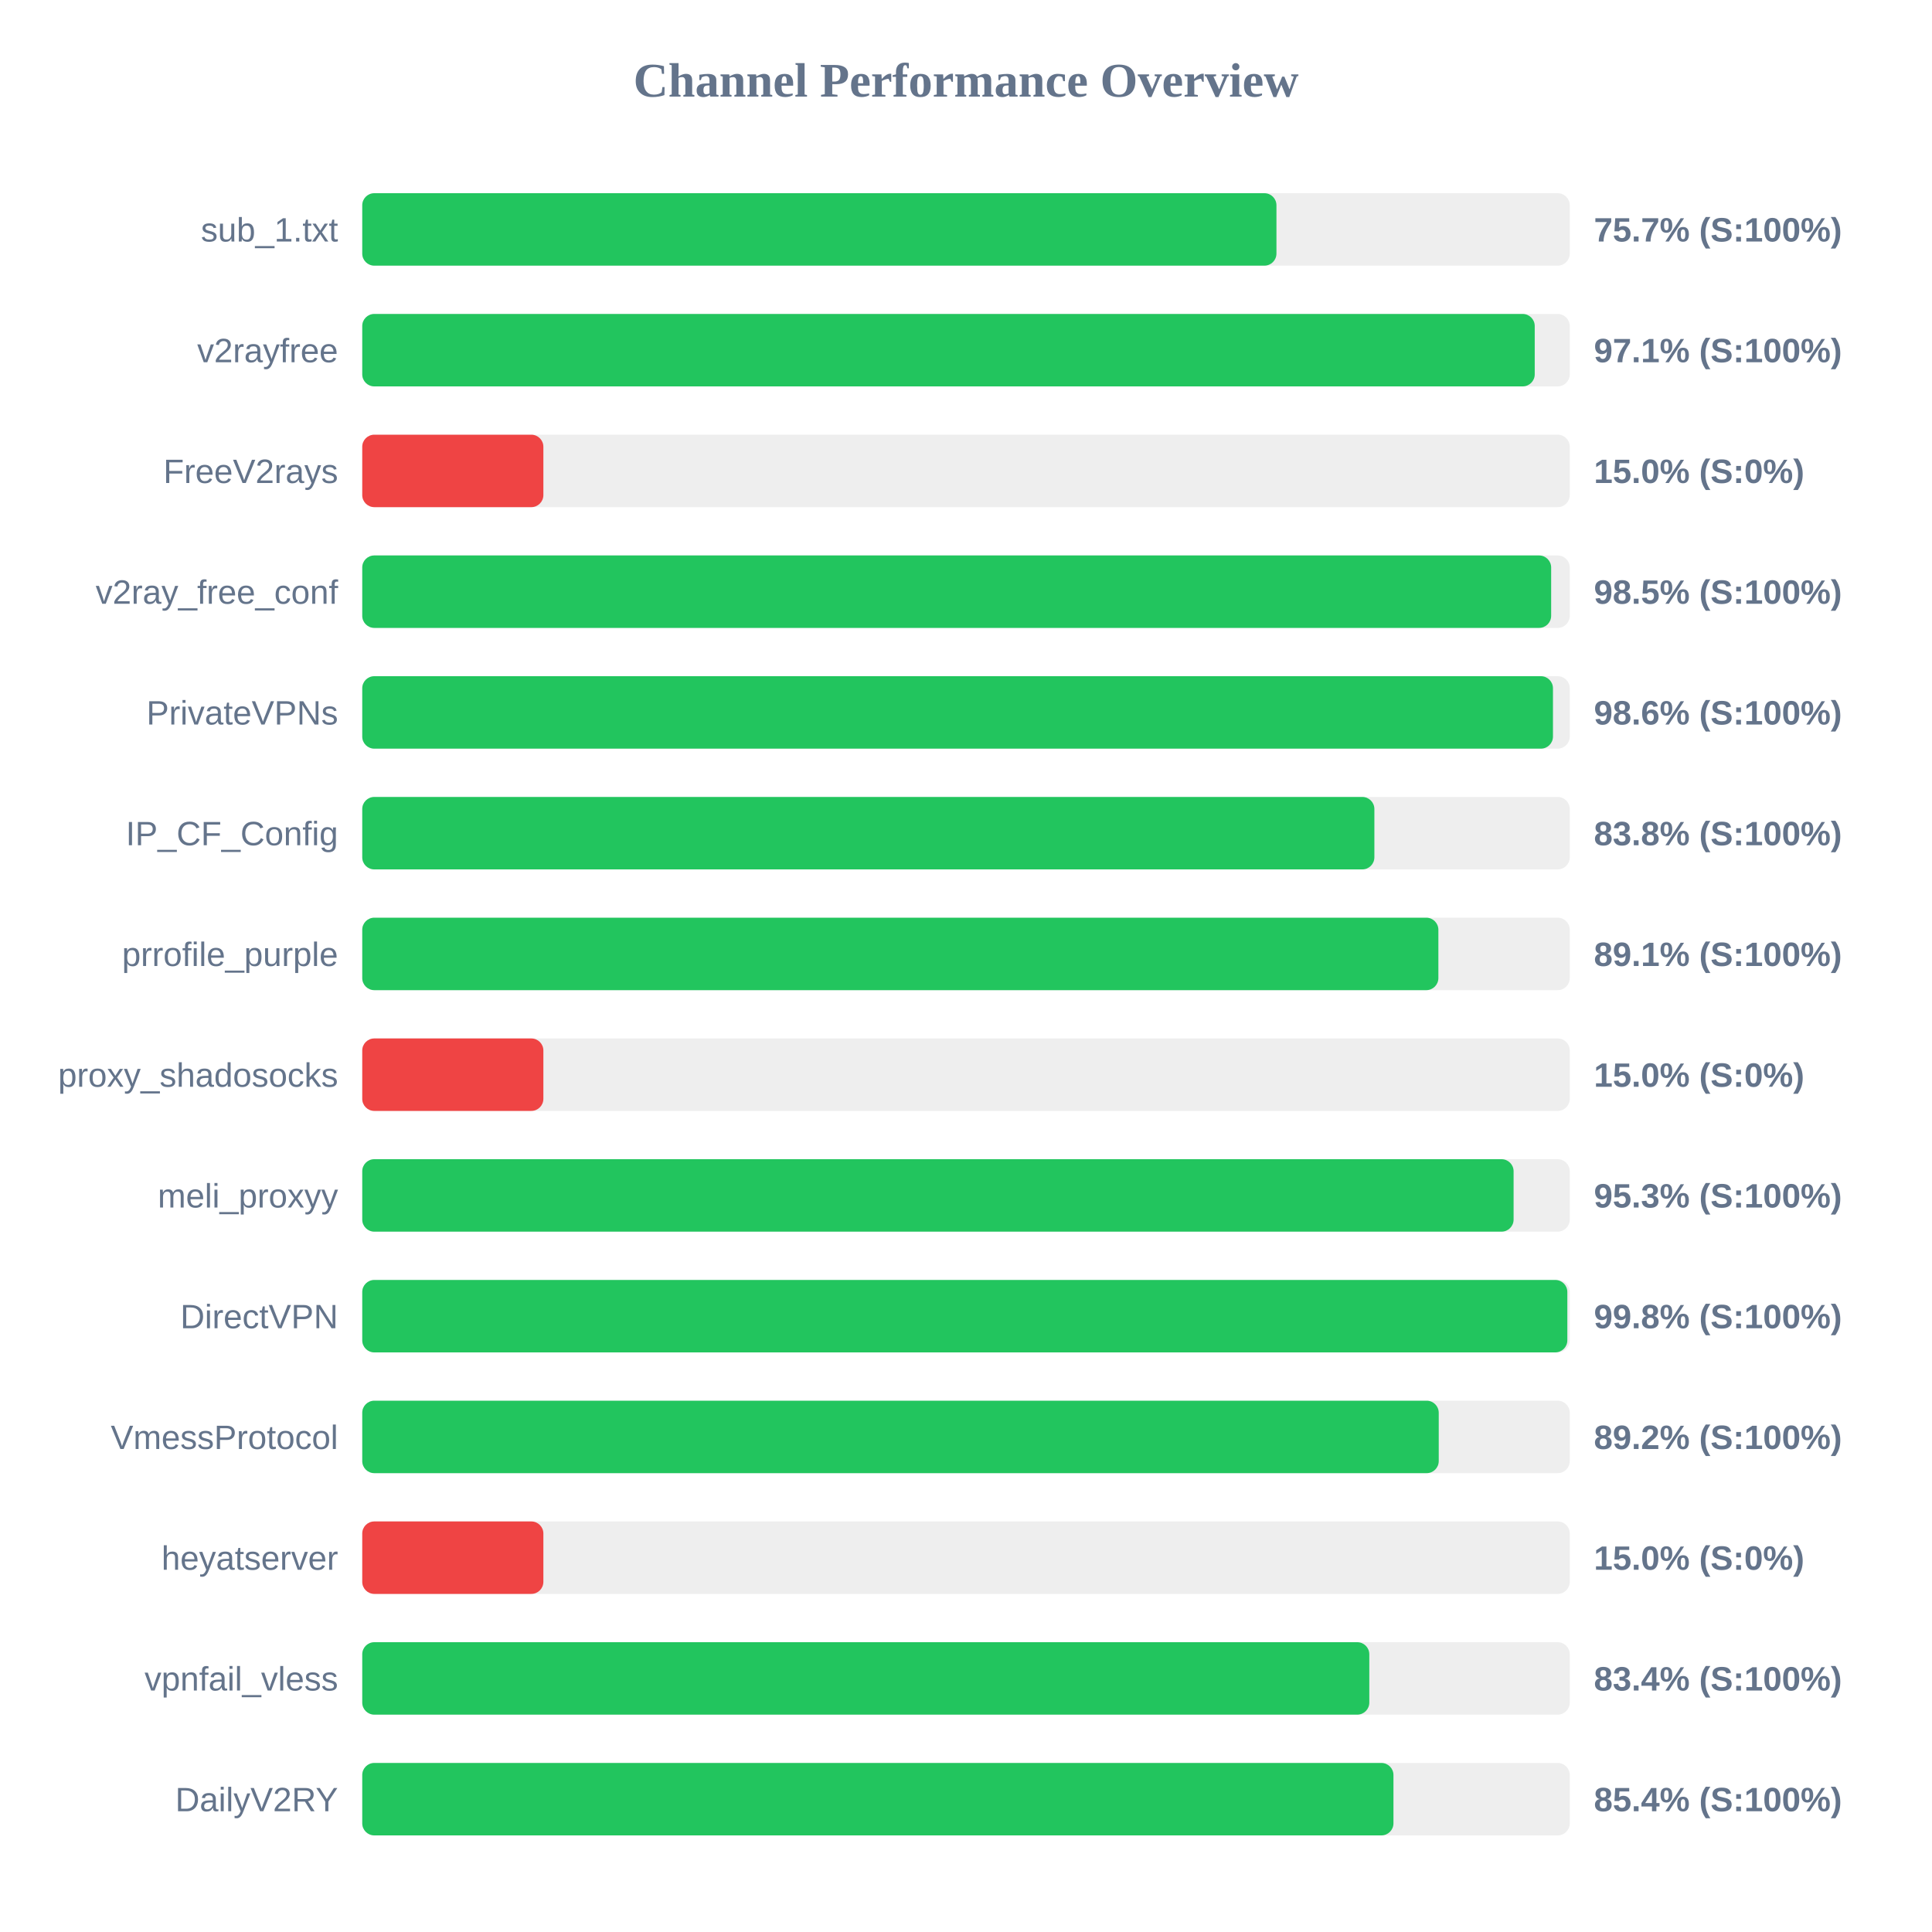
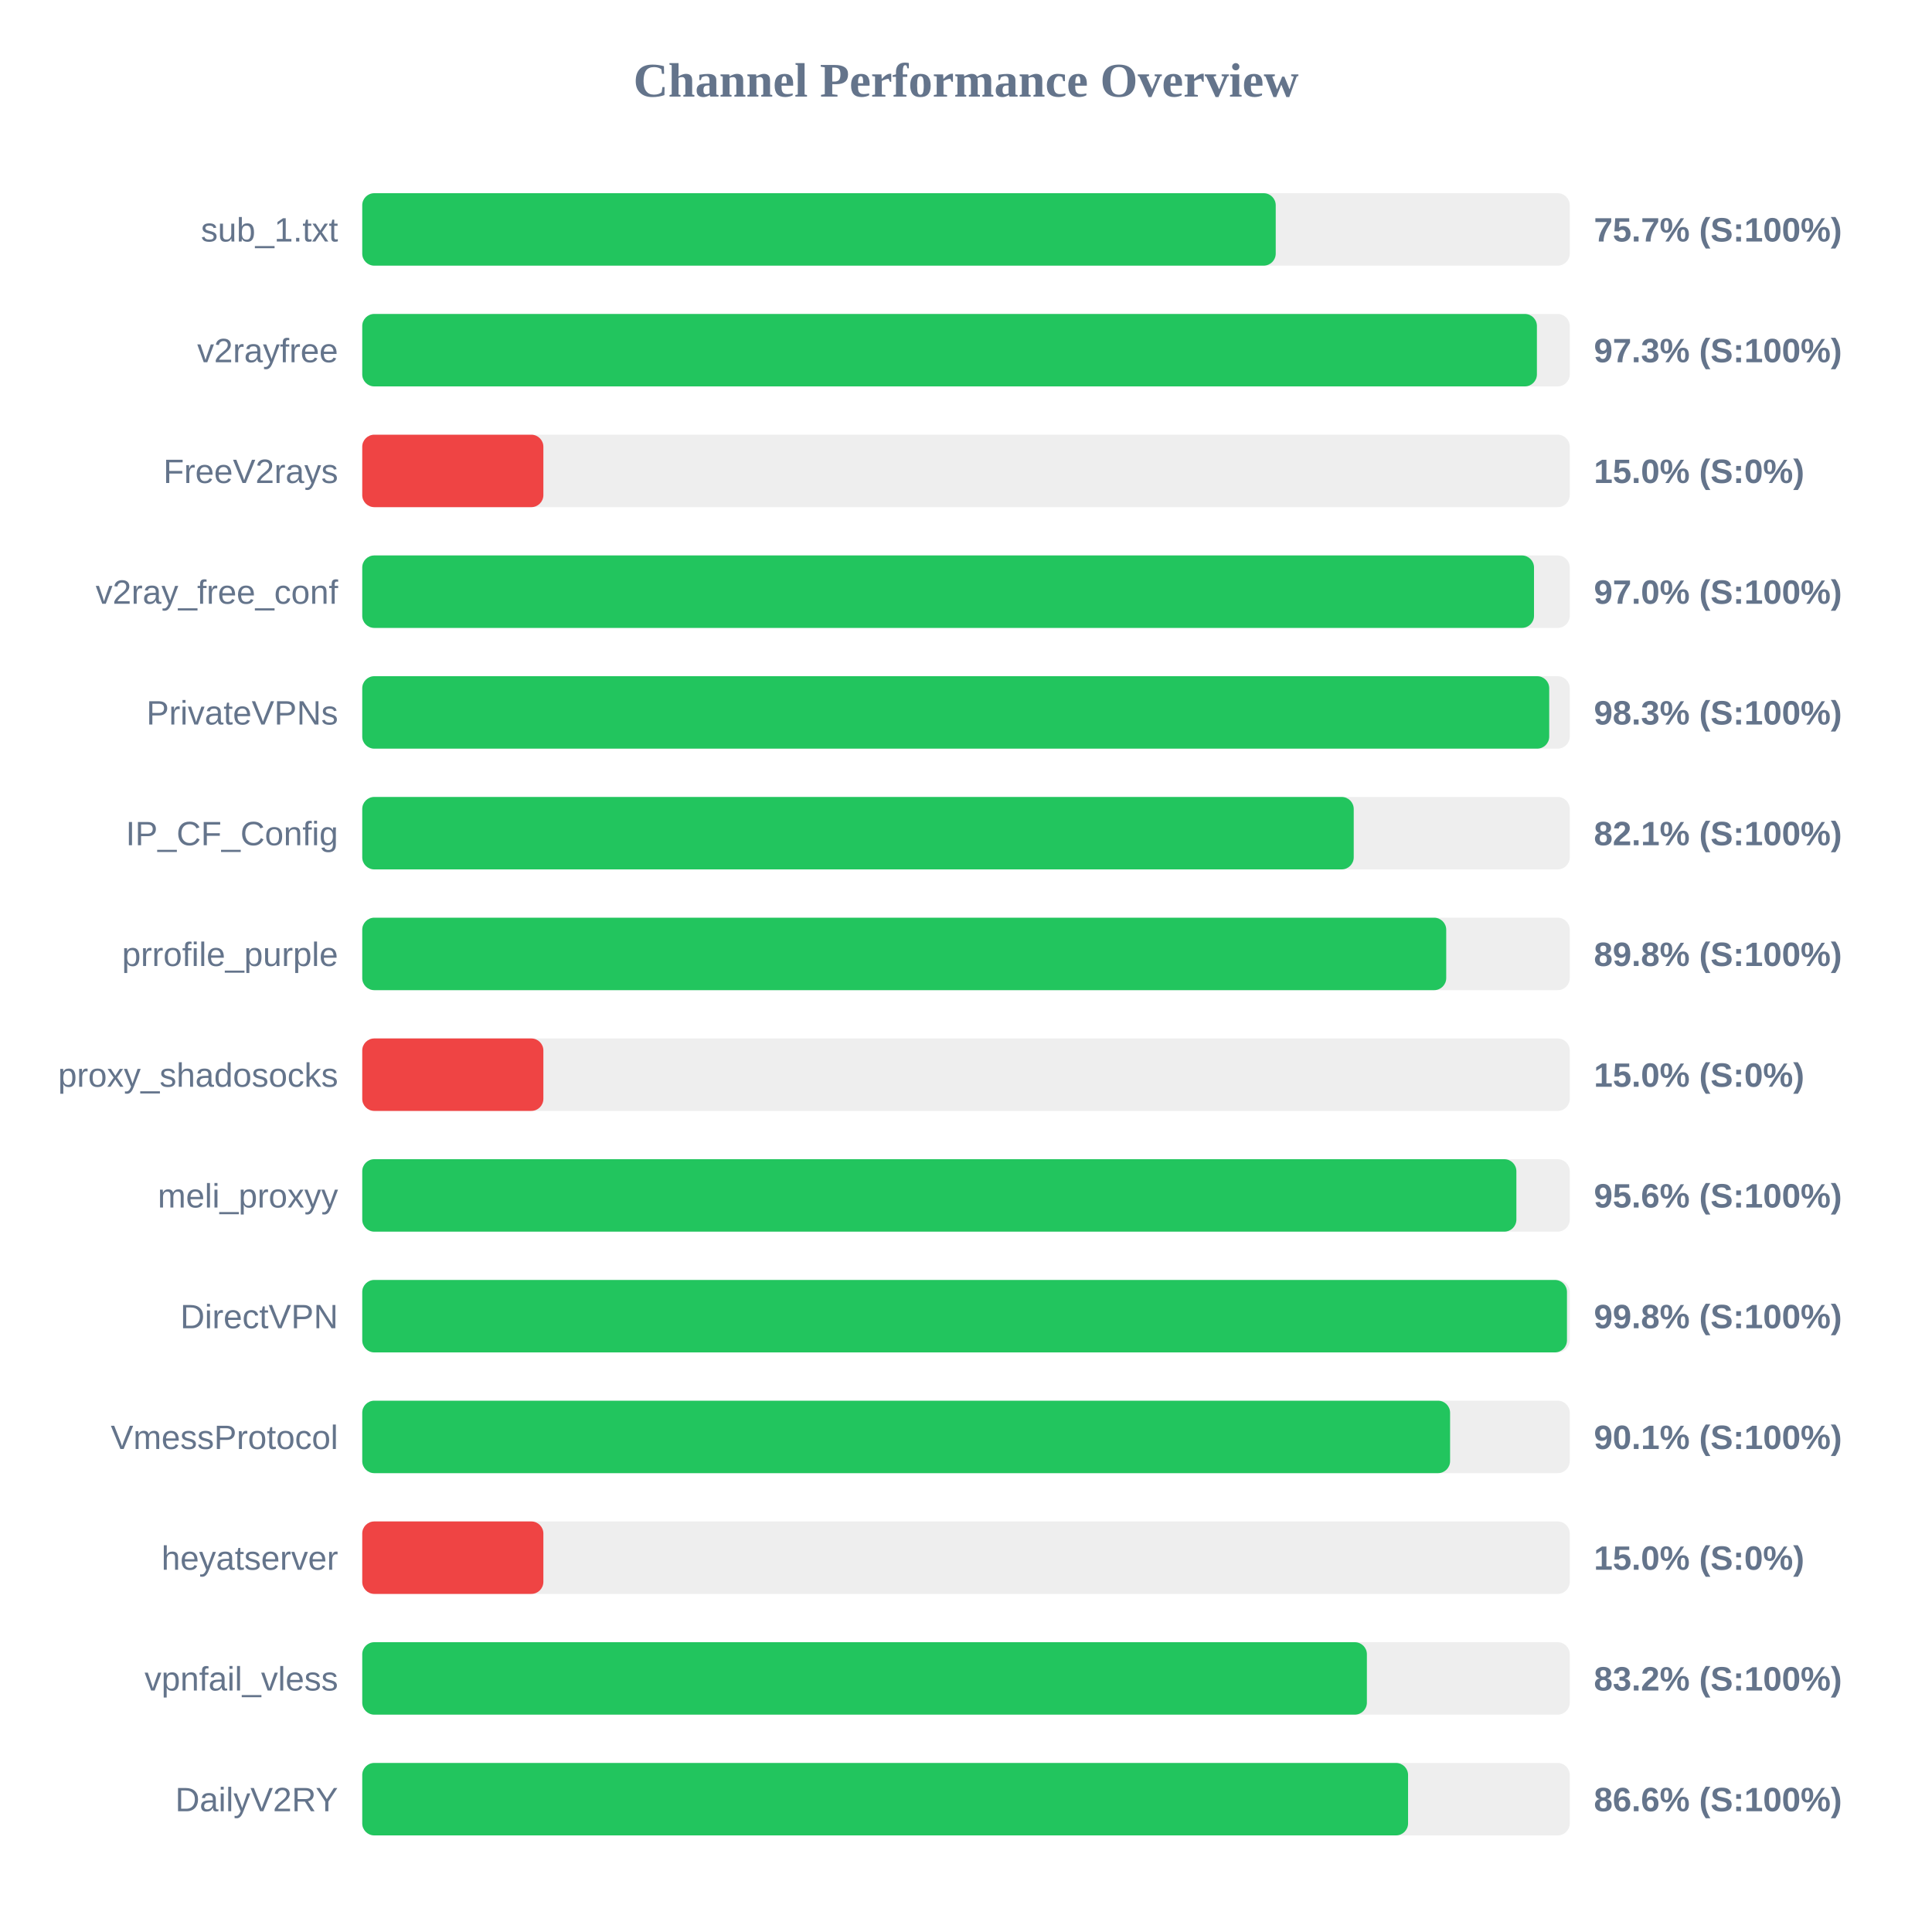
<svg xmlns="http://www.w3.org/2000/svg" width="800" height="800" version="1.1">
  <style>
        .row { font: 14px Arial; fill: #64748b; }
        .score { font: bold 14px Arial; fill: #64748b; }
    </style>
  <text x="400" y="40" text-anchor="middle" font-size="20px" font-weight="bold" fill="#64748b">Channel Performance Overview</text>
  <rect x="150" y="80" width="500" height="30" fill="#eee" rx="5" />
-   <rect x="150" y="80" width="378.55" height="30" fill="#22c55e" rx="5" />
+   <rect x="150" y="80" width="378.25" height="30" fill="#22c55e" rx="5" />
  <text x="140" y="100" text-anchor="end" class="row">sub_1.txt</text>
  <text x="660" y="100" text-anchor="start" class="score">75.7% (S:100%)</text>
  <rect x="150" y="130" width="500" height="30" fill="#eee" rx="5" />
-   <rect x="150" y="130" width="485.5" height="30" fill="#22c55e" rx="5" />
+   <rect x="150" y="130" width="486.4" height="30" fill="#22c55e" rx="5" />
  <text x="140" y="150" text-anchor="end" class="row">v2rayfree</text>
-   <text x="660" y="150" text-anchor="start" class="score">97.1% (S:100%)</text>
+   <text x="660" y="150" text-anchor="start" class="score">97.3% (S:100%)</text>
  <rect x="150" y="180" width="500" height="30" fill="#eee" rx="5" />
  <rect x="150" y="180" width="75.0" height="30" fill="#ef4444" rx="5" />
  <text x="140" y="200" text-anchor="end" class="row">FreeV2rays</text>
  <text x="660" y="200" text-anchor="start" class="score">15.0% (S:0%)</text>
  <rect x="150" y="230" width="500" height="30" fill="#eee" rx="5" />
-   <rect x="150" y="230" width="492.3" height="30" fill="#22c55e" rx="5" />
+   <rect x="150" y="230" width="485.2" height="30" fill="#22c55e" rx="5" />
  <text x="140" y="250" text-anchor="end" class="row">v2ray_free_conf</text>
-   <text x="660" y="250" text-anchor="start" class="score">98.5% (S:100%)</text>
+   <text x="660" y="250" text-anchor="start" class="score">97.0% (S:100%)</text>
  <rect x="150" y="280" width="500" height="30" fill="#eee" rx="5" />
-   <rect x="150" y="280" width="493.05" height="30" fill="#22c55e" rx="5" />
+   <rect x="150" y="280" width="491.5" height="30" fill="#22c55e" rx="5" />
  <text x="140" y="300" text-anchor="end" class="row">PrivateVPNs</text>
-   <text x="660" y="300" text-anchor="start" class="score">98.6% (S:100%)</text>
+   <text x="660" y="300" text-anchor="start" class="score">98.3% (S:100%)</text>
  <rect x="150" y="330" width="500" height="30" fill="#eee" rx="5" />
-   <rect x="150" y="330" width="419.1" height="30" fill="#22c55e" rx="5" />
+   <rect x="150" y="330" width="410.55" height="30" fill="#22c55e" rx="5" />
  <text x="140" y="350" text-anchor="end" class="row">IP_CF_Config</text>
-   <text x="660" y="350" text-anchor="start" class="score">83.8% (S:100%)</text>
+   <text x="660" y="350" text-anchor="start" class="score">82.1% (S:100%)</text>
  <rect x="150" y="380" width="500" height="30" fill="#eee" rx="5" />
-   <rect x="150" y="380" width="445.6" height="30" fill="#22c55e" rx="5" />
+   <rect x="150" y="380" width="448.85" height="30" fill="#22c55e" rx="5" />
  <text x="140" y="400" text-anchor="end" class="row">prrofile_purple</text>
-   <text x="660" y="400" text-anchor="start" class="score">89.1% (S:100%)</text>
+   <text x="660" y="400" text-anchor="start" class="score">89.8% (S:100%)</text>
  <rect x="150" y="430" width="500" height="30" fill="#eee" rx="5" />
  <rect x="150" y="430" width="75.0" height="30" fill="#ef4444" rx="5" />
  <text x="140" y="450" text-anchor="end" class="row">proxy_shadosocks</text>
  <text x="660" y="450" text-anchor="start" class="score">15.0% (S:0%)</text>
  <rect x="150" y="480" width="500" height="30" fill="#eee" rx="5" />
-   <rect x="150" y="480" width="476.75" height="30" fill="#22c55e" rx="5" />
+   <rect x="150" y="480" width="477.9" height="30" fill="#22c55e" rx="5" />
  <text x="140" y="500" text-anchor="end" class="row">meli_proxyy</text>
-   <text x="660" y="500" text-anchor="start" class="score">95.3% (S:100%)</text>
+   <text x="660" y="500" text-anchor="start" class="score">95.6% (S:100%)</text>
  <rect x="150" y="530" width="500" height="30" fill="#eee" rx="5" />
-   <rect x="150" y="530" width="499.0" height="30" fill="#22c55e" rx="5" />
+   <rect x="150" y="530" width="498.85" height="30" fill="#22c55e" rx="5" />
  <text x="140" y="550" text-anchor="end" class="row">DirectVPN</text>
  <text x="660" y="550" text-anchor="start" class="score">99.8% (S:100%)</text>
  <rect x="150" y="580" width="500" height="30" fill="#eee" rx="5" />
-   <rect x="150" y="580" width="445.75" height="30" fill="#22c55e" rx="5" />
+   <rect x="150" y="580" width="450.45" height="30" fill="#22c55e" rx="5" />
  <text x="140" y="600" text-anchor="end" class="row">VmessProtocol</text>
-   <text x="660" y="600" text-anchor="start" class="score">89.2% (S:100%)</text>
+   <text x="660" y="600" text-anchor="start" class="score">90.1% (S:100%)</text>
  <rect x="150" y="630" width="500" height="30" fill="#eee" rx="5" />
  <rect x="150" y="630" width="75.0" height="30" fill="#ef4444" rx="5" />
  <text x="140" y="650" text-anchor="end" class="row">heyatserver</text>
  <text x="660" y="650" text-anchor="start" class="score">15.0% (S:0%)</text>
  <rect x="150" y="680" width="500" height="30" fill="#eee" rx="5" />
-   <rect x="150" y="680" width="417.0" height="30" fill="#22c55e" rx="5" />
+   <rect x="150" y="680" width="416.0" height="30" fill="#22c55e" rx="5" />
  <text x="140" y="700" text-anchor="end" class="row">vpnfail_vless</text>
-   <text x="660" y="700" text-anchor="start" class="score">83.4% (S:100%)</text>
+   <text x="660" y="700" text-anchor="start" class="score">83.2% (S:100%)</text>
  <rect x="150" y="730" width="500" height="30" fill="#eee" rx="5" />
-   <rect x="150" y="730" width="427.0" height="30" fill="#22c55e" rx="5" />
+   <rect x="150" y="730" width="433.05" height="30" fill="#22c55e" rx="5" />
  <text x="140" y="750" text-anchor="end" class="row">DailyV2RY</text>
-   <text x="660" y="750" text-anchor="start" class="score">85.4% (S:100%)</text>
+   <text x="660" y="750" text-anchor="start" class="score">86.6% (S:100%)</text>
</svg>
